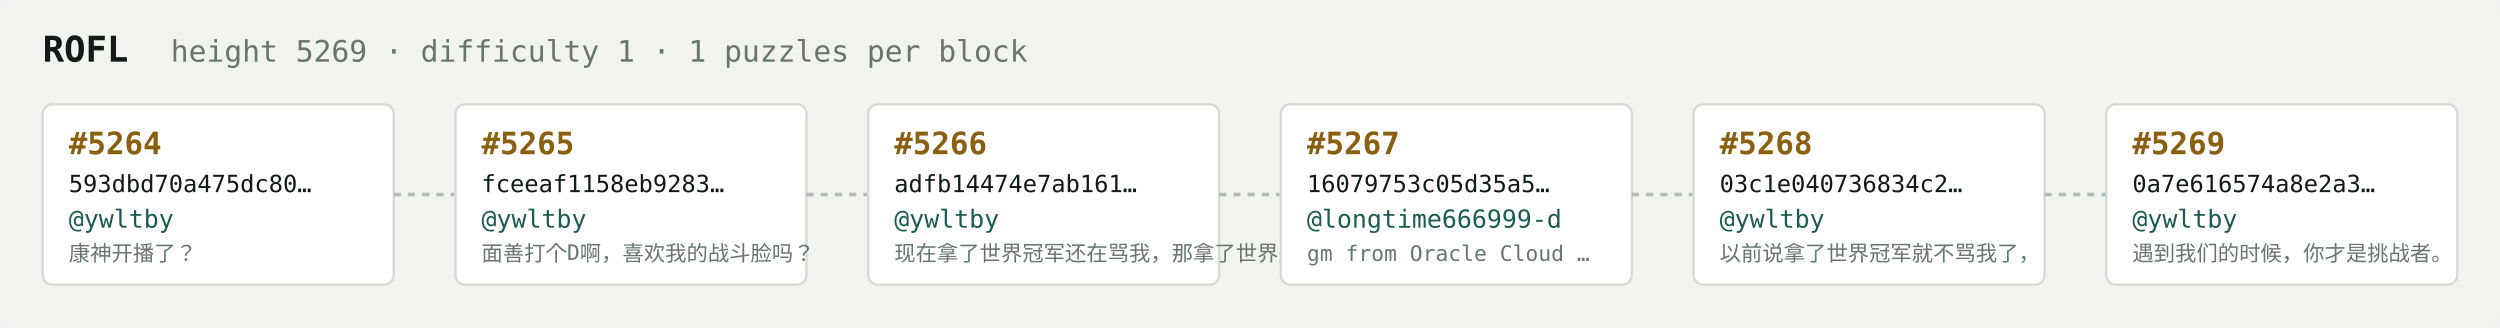
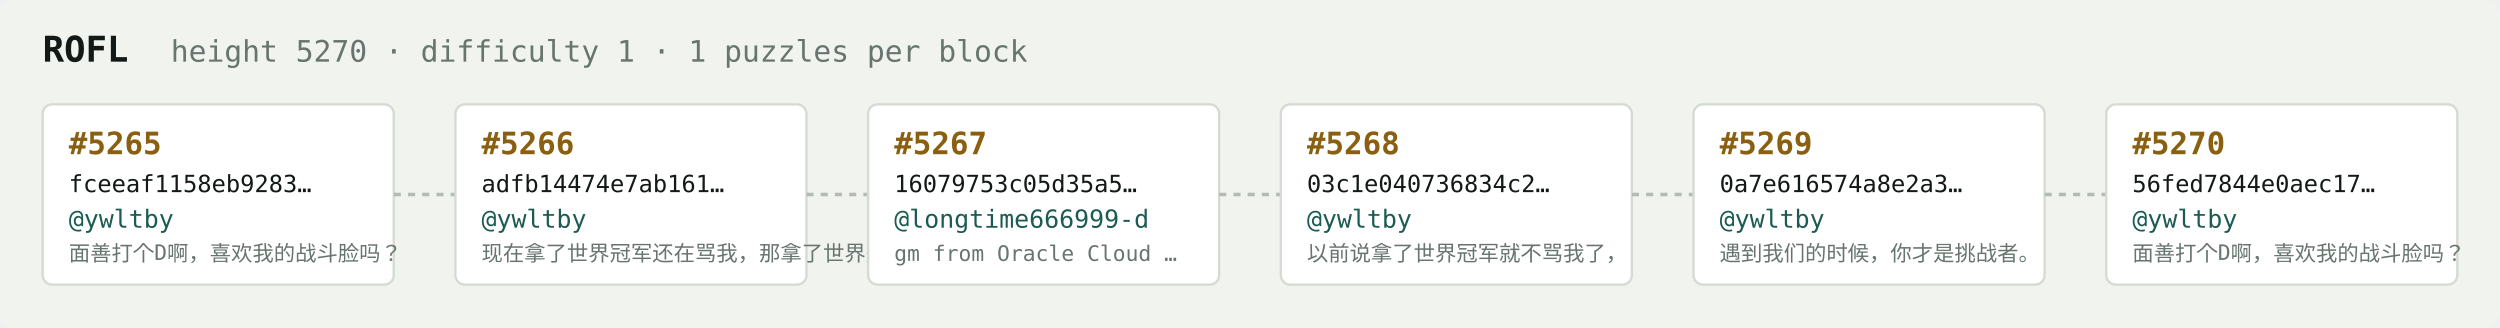
<svg xmlns="http://www.w3.org/2000/svg" width="1054" height="138" viewBox="0 0 1054 138" font-family="ui-monospace,SFMono-Regular,Menlo,monospace">
  <rect fill="#f1f3ef" width="1054" height="138" rx="6" />
  <text x="18" y="26" fill="#121916" font-size="15" font-weight="700">ROFL</text>
-   <text x="72" y="26" fill="#68746e" font-size="12.5">height 5269 · difficulty 1 · 1 puzzles per block</text>
+   <text x="72" y="26" fill="#68746e" font-size="12.5">height 5270 · difficulty 1 · 1 puzzles per block</text>
  <rect x="18" y="44" width="148" height="76" rx="4" fill="#ffffff" stroke="#d5dbd2" stroke-width="1" />
-   <text x="29" y="65" fill="#8a5f10" font-size="13" font-weight="700">#5264</text>
-   <text x="29" y="81" fill="#121916" font-size="10">593dbd70a475dc80…</text>
+   <text x="29" y="65" fill="#8a5f10" font-size="13" font-weight="700">#5265</text>
+   <text x="29" y="81" fill="#121916" font-size="10">fceeaf1158eb9283…</text>
  <text x="29" y="96" fill="#1c5b52" font-size="10.5">@ywltby</text>
-   <text x="29" y="110" fill="#68746e" font-size="9">康神开播了？</text>
+   <text x="29" y="110" fill="#68746e" font-size="9">面善打个D啊，喜欢我的战斗脸吗？</text>
  <line x1="166" y1="82.0" x2="192" y2="82.0" stroke="#b3bcb4" stroke-width="1.5" stroke-dasharray="3 3" />
  <rect x="192" y="44" width="148" height="76" rx="4" fill="#ffffff" stroke="#d5dbd2" stroke-width="1" />
-   <text x="203" y="65" fill="#8a5f10" font-size="13" font-weight="700">#5265</text>
-   <text x="203" y="81" fill="#121916" font-size="10">fceeaf1158eb9283…</text>
+   <text x="203" y="65" fill="#8a5f10" font-size="13" font-weight="700">#5266</text>
+   <text x="203" y="81" fill="#121916" font-size="10">adfb14474e7ab161…</text>
  <text x="203" y="96" fill="#1c5b52" font-size="10.5">@ywltby</text>
-   <text x="203" y="110" fill="#68746e" font-size="9">面善打个D啊，喜欢我的战斗脸吗？</text>
+   <text x="203" y="110" fill="#68746e" font-size="9">现在拿了世界冠军还在骂我，那拿了世界冠军有…</text>
  <line x1="340" y1="82.0" x2="366" y2="82.0" stroke="#b3bcb4" stroke-width="1.5" stroke-dasharray="3 3" />
  <rect x="366" y="44" width="148" height="76" rx="4" fill="#ffffff" stroke="#d5dbd2" stroke-width="1" />
-   <text x="377" y="65" fill="#8a5f10" font-size="13" font-weight="700">#5266</text>
-   <text x="377" y="81" fill="#121916" font-size="10">adfb14474e7ab161…</text>
-   <text x="377" y="96" fill="#1c5b52" font-size="10.5">@ywltby</text>
-   <text x="377" y="110" fill="#68746e" font-size="9">现在拿了世界冠军还在骂我，那拿了世界冠军有…</text>
+   <text x="377" y="65" fill="#8a5f10" font-size="13" font-weight="700">#5267</text>
+   <text x="377" y="81" fill="#121916" font-size="10">16079753c05d35a5…</text>
+   <text x="377" y="96" fill="#1c5b52" font-size="10.5">@longtime666999-d</text>
+   <text x="377" y="110" fill="#68746e" font-size="9">gm from Oracle Cloud …</text>
  <line x1="514" y1="82.0" x2="540" y2="82.0" stroke="#b3bcb4" stroke-width="1.5" stroke-dasharray="3 3" />
  <rect x="540" y="44" width="148" height="76" rx="4" fill="#ffffff" stroke="#d5dbd2" stroke-width="1" />
-   <text x="551" y="65" fill="#8a5f10" font-size="13" font-weight="700">#5267</text>
-   <text x="551" y="81" fill="#121916" font-size="10">16079753c05d35a5…</text>
-   <text x="551" y="96" fill="#1c5b52" font-size="10.5">@longtime666999-d</text>
-   <text x="551" y="110" fill="#68746e" font-size="9">gm from Oracle Cloud …</text>
+   <text x="551" y="65" fill="#8a5f10" font-size="13" font-weight="700">#5268</text>
+   <text x="551" y="81" fill="#121916" font-size="10">03c1e040736834c2…</text>
+   <text x="551" y="96" fill="#1c5b52" font-size="10.5">@ywltby</text>
+   <text x="551" y="110" fill="#68746e" font-size="9">以前说拿了世界冠军就不骂我了，</text>
  <line x1="688" y1="82.0" x2="714" y2="82.0" stroke="#b3bcb4" stroke-width="1.5" stroke-dasharray="3 3" />
  <rect x="714" y="44" width="148" height="76" rx="4" fill="#ffffff" stroke="#d5dbd2" stroke-width="1" />
-   <text x="725" y="65" fill="#8a5f10" font-size="13" font-weight="700">#5268</text>
-   <text x="725" y="81" fill="#121916" font-size="10">03c1e040736834c2…</text>
+   <text x="725" y="65" fill="#8a5f10" font-size="13" font-weight="700">#5269</text>
+   <text x="725" y="81" fill="#121916" font-size="10">0a7e616574a8e2a3…</text>
  <text x="725" y="96" fill="#1c5b52" font-size="10.5">@ywltby</text>
-   <text x="725" y="110" fill="#68746e" font-size="9">以前说拿了世界冠军就不骂我了，</text>
+   <text x="725" y="110" fill="#68746e" font-size="9">遇到我们的时候，你才是挑战者。</text>
  <line x1="862" y1="82.0" x2="888" y2="82.0" stroke="#b3bcb4" stroke-width="1.5" stroke-dasharray="3 3" />
  <rect x="888" y="44" width="148" height="76" rx="4" fill="#ffffff" stroke="#d5dbd2" stroke-width="1" />
-   <text x="899" y="65" fill="#8a5f10" font-size="13" font-weight="700">#5269</text>
-   <text x="899" y="81" fill="#121916" font-size="10">0a7e616574a8e2a3…</text>
+   <text x="899" y="65" fill="#8a5f10" font-size="13" font-weight="700">#5270</text>
+   <text x="899" y="81" fill="#121916" font-size="10">56fed7844e0aec17…</text>
  <text x="899" y="96" fill="#1c5b52" font-size="10.5">@ywltby</text>
-   <text x="899" y="110" fill="#68746e" font-size="9">遇到我们的时候，你才是挑战者。</text>
+   <text x="899" y="110" fill="#68746e" font-size="9">面善打个D啊，喜欢我的战斗脸吗？</text>
</svg>
